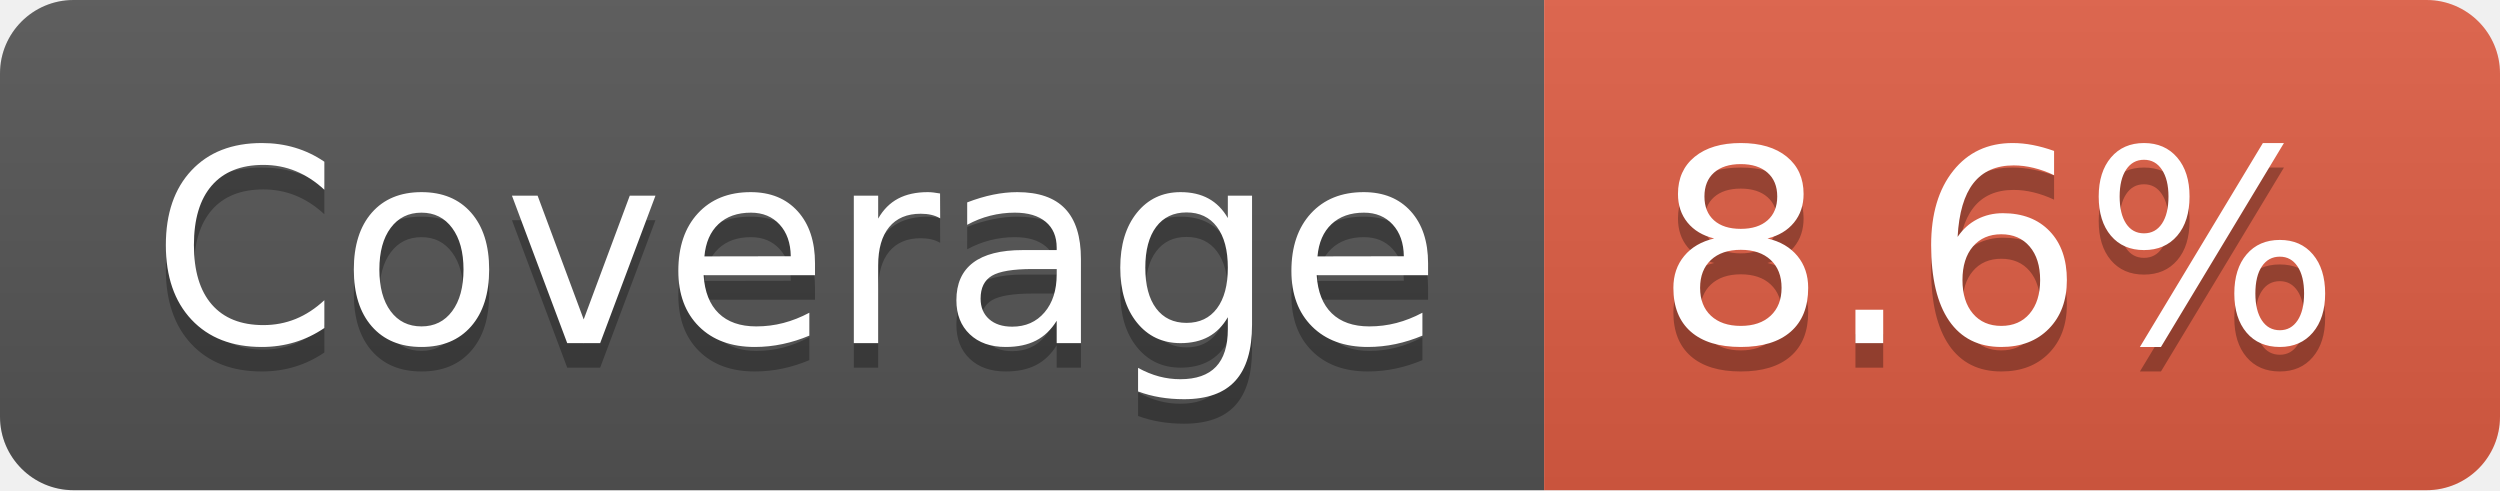
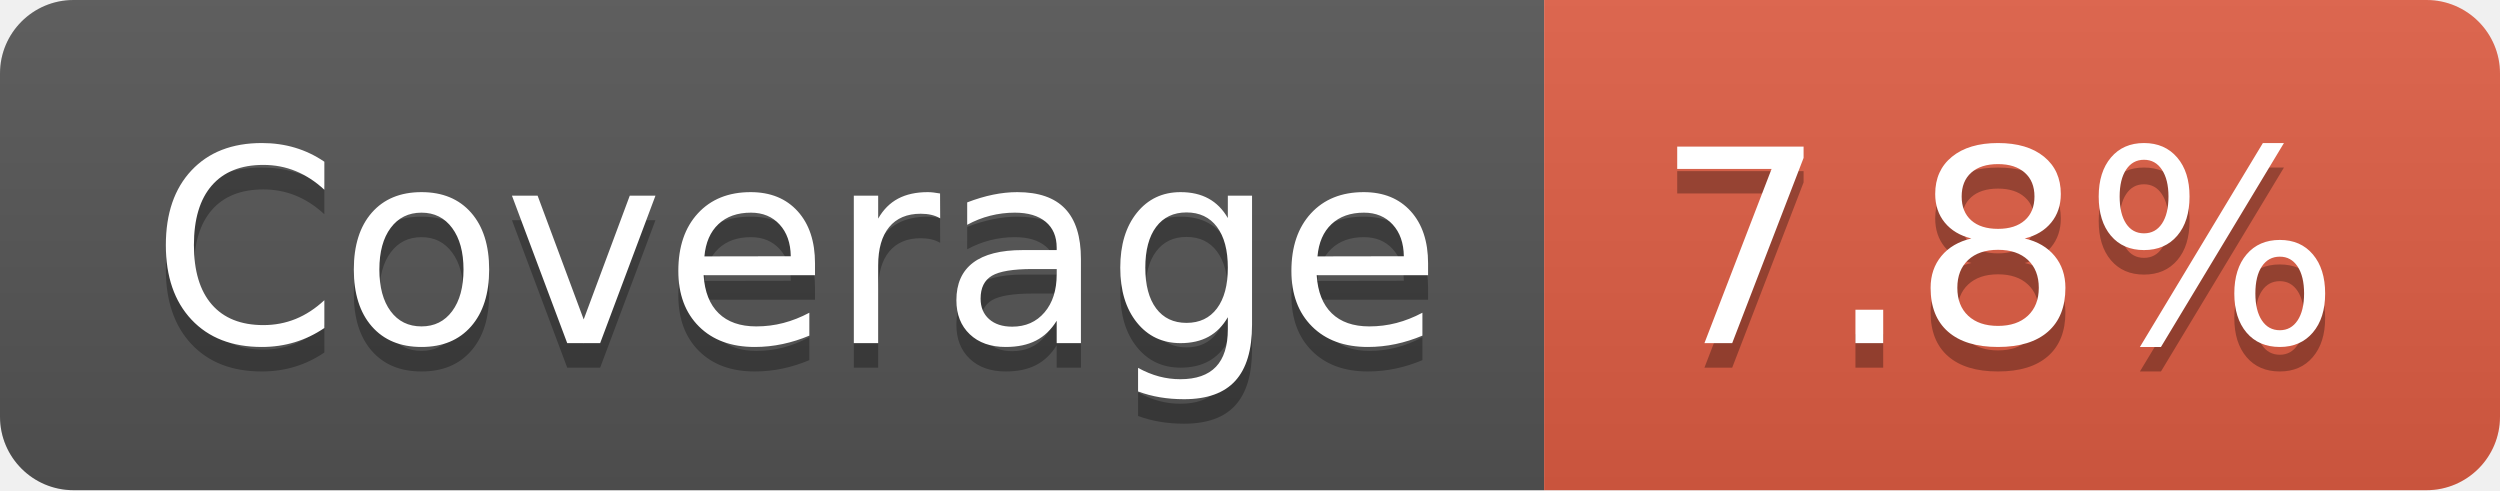
- <svg xmlns="http://www.w3.org/2000/svg" width="102" height="20" role="img" aria-label="Coverage: 8.6%">
+ <svg xmlns="http://www.w3.org/2000/svg" width="102" height="20" role="img" aria-label="Coverage: 7.8%">
  <linearGradient id="s" x2="0" y2="100%">
    <stop offset="0" stop-color="#bbb" stop-opacity=".1" />
    <stop offset="1" stop-opacity=".1" />
  </linearGradient>
  <clipPath id="r">
    <rect width="102" height="20" rx="3" fill="#fff" />
  </clipPath>
  <g clip-path="url(#r)">
    <rect width="63" height="20" fill="#555" />
    <rect x="63" width="39" height="20" fill="#e05d44" />
    <rect width="102" height="20" fill="url(#s)" />
  </g>
  <g fill="#fff" text-anchor="middle" font-family="Verdana,Geneva,DejaVu Sans,sans-serif" text-rendering="geometricPrecision" font-size="110">
    <text aria-hidden="true" x="325" y="150" fill="#010101" fill-opacity=".3" transform="scale(.1)" textLength="530">Coverage</text>
    <text x="325" y="140" transform="scale(.1)" fill="#fff" textLength="530">Coverage</text>
-     <text aria-hidden="true" x="815" y="150" fill="#010101" fill-opacity=".3" transform="scale(.1)" textLength="290">8.6%</text>
-     <text x="815" y="140" transform="scale(.1)" fill="#fff" textLength="290">8.6%</text>
+     <text aria-hidden="true" x="815" y="150" fill="#010101" fill-opacity=".3" transform="scale(.1)" textLength="290">7.8%</text>
+     <text x="815" y="140" transform="scale(.1)" fill="#fff" textLength="290">7.8%</text>
  </g>
</svg>
